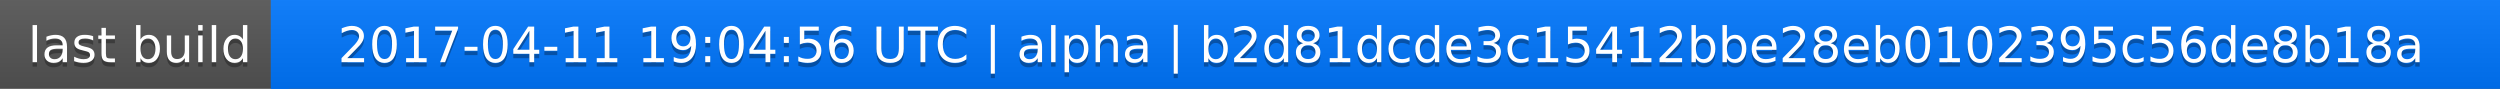
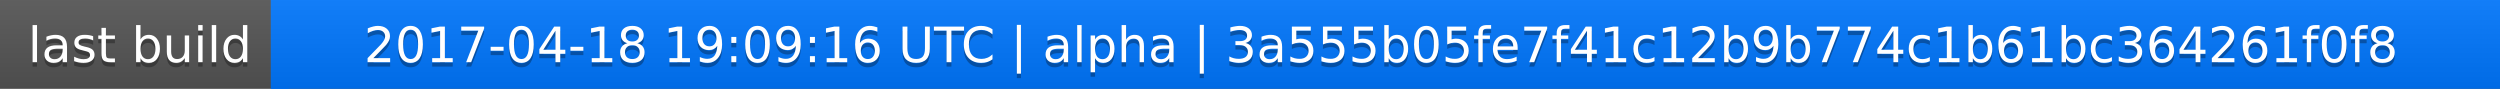
<svg xmlns="http://www.w3.org/2000/svg" width="563" height="20">
  <linearGradient id="a" x2="0" y2="100%">
    <stop offset="0" stop-color="#bbb" stop-opacity=".1" />
    <stop offset="1" stop-opacity=".1" />
  </linearGradient>
  <rect rx="0" width="563" height="20" fill="#555" />
  <rect rx="0" x="61" width="502" height="20" fill="#07f" />
  <path fill="#07f" d="M61 0h4v20h-4z" />
  <rect rx="0" width="563" height="20" fill="url(#a)" />
  <g fill="#fff" text-anchor="middle" font-family="DejaVu Sans,Verdana,Geneva,sans-serif" font-size="11">
    <text x="31.5" y="15" fill="#010101" fill-opacity=".3">last build</text>
    <text x="31.5" y="14">last build</text>
-     <text x="311" y="15" fill="#010101" fill-opacity=".3">2017-04-11 19:04:56 UTC | alpha | b2d81dcde3c15412bbe28eb0102395c56de8b18a</text>
-     <text x="311" y="14">2017-04-11 19:04:56 UTC | alpha | b2d81dcde3c15412bbe28eb0102395c56de8b18a</text>
+     <text x="311" y="15" fill="#010101" fill-opacity=".3">2017-04-18 19:09:16 UTC | alpha | 3a555b05fe7f41c12b9b774c1b61bc364261f0f8</text>
+     <text x="311" y="14">2017-04-18 19:09:16 UTC | alpha | 3a555b05fe7f41c12b9b774c1b61bc364261f0f8</text>
  </g>
</svg>
